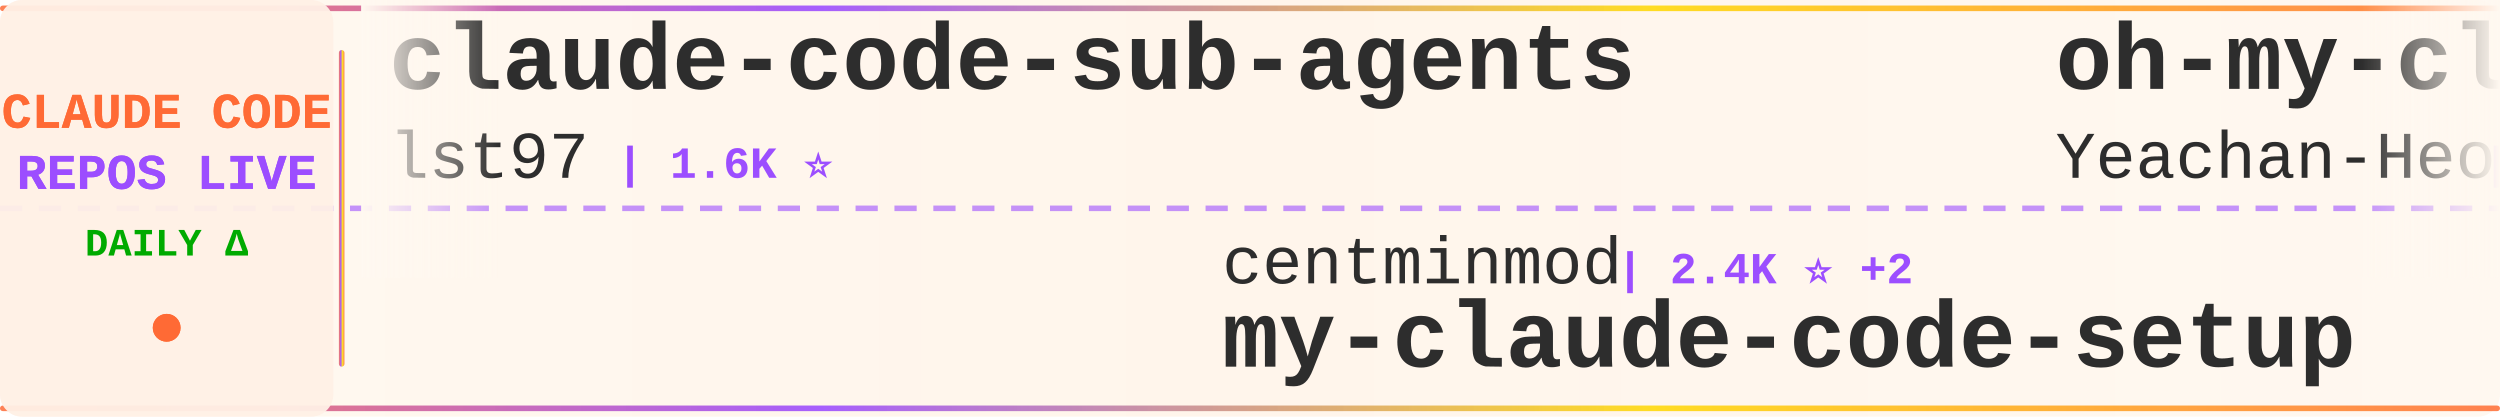
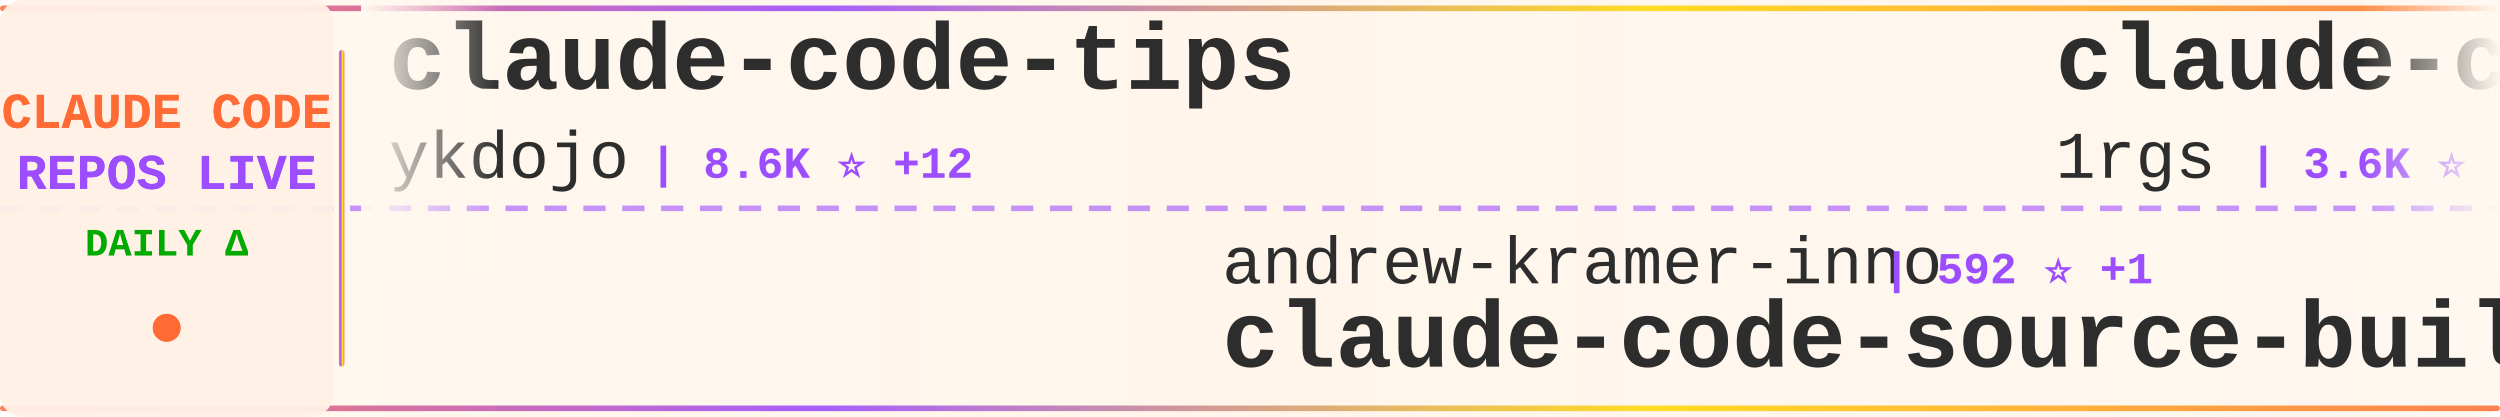
<svg xmlns="http://www.w3.org/2000/svg" width="900" height="150">
  <defs>
    <linearGradient id="tickerBg" x1="0%" y1="0%" x2="100%" y2="0%">
      <stop offset="0%" style="stop-color:#fff8f0;stop-opacity:0.98" />
      <stop offset="50%" style="stop-color:#fff5eb;stop-opacity:1" />
      <stop offset="100%" style="stop-color:#fff8f0;stop-opacity:0.98" />
    </linearGradient>
    <linearGradient id="borderGrad" x1="0%" y1="0%" x2="100%" y2="0%">
      <stop offset="0%" style="stop-color:#FF6B35;stop-opacity:0.85">
        <animate attributeName="stop-opacity" values="0.85;1;0.85" dur="2s" repeatCount="indefinite" />
      </stop>
      <stop offset="33%" style="stop-color:#9C4EFF;stop-opacity:0.9">
        <animate attributeName="stop-opacity" values="0.9;1;0.9" dur="2.2s" repeatCount="indefinite" />
      </stop>
      <stop offset="66%" style="stop-color:#FFD700;stop-opacity:0.85">
        <animate attributeName="stop-opacity" values="0.85;1;0.85" dur="1.8s" repeatCount="indefinite" />
      </stop>
      <stop offset="100%" style="stop-color:#FF6B35;stop-opacity:0.85">
        <animate attributeName="stop-opacity" values="0.85;1;0.85" dur="2s" repeatCount="indefinite" />
      </stop>
    </linearGradient>
    <filter id="textGlow">
      <feGaussianBlur stdDeviation="0.15" result="coloredBlur" />
      <feMerge>
        <feMergeNode in="coloredBlur" />
        <feMergeNode in="SourceGraphic" />
      </feMerge>
    </filter>
    <filter id="metricGlow">
      <feGaussianBlur stdDeviation="0.2" result="coloredBlur" />
      <feMerge>
        <feMergeNode in="coloredBlur" />
        <feMergeNode in="SourceGraphic" />
      </feMerge>
    </filter>
    <linearGradient id="leftFade" x1="0%" y1="0%" x2="100%" y2="0%">
      <stop offset="0%" style="stop-color:#fff8f0;stop-opacity:1" />
      <stop offset="100%" style="stop-color:#fff8f0;stop-opacity:0" />
    </linearGradient>
    <linearGradient id="rightFade" x1="0%" y1="0%" x2="100%" y2="0%">
      <stop offset="0%" style="stop-color:#fff8f0;stop-opacity:0" />
      <stop offset="100%" style="stop-color:#fff8f0;stop-opacity:1" />
    </linearGradient>
  </defs>
  <rect width="900" height="150" fill="url(#tickerBg)" rx="8" />
  <rect x="0" y="2" width="900" height="2" fill="url(#borderGrad)" rx="1" />
  <rect x="0" y="146" width="900" height="2" fill="url(#borderGrad)" rx="1" />
  <line x1="0" y1="75" x2="900" y2="75" stroke="#9C4EFF" stroke-width="2" stroke-dasharray="8 6" opacity="0.6" />
  <rect x="0" y="0" width="120" height="150" fill="#fff0e6" opacity="0.95" rx="8" />
  <text x="60" y="46" font-family="'Courier New', monospace" font-size="18" font-weight="bold" fill="#FF6B35" text-anchor="middle" filter="url(#textGlow)">
    CLAUDE CODE
  </text>
  <text x="60" y="68" font-family="'Courier New', monospace" font-size="18" font-weight="bold" fill="#9C4EFF" text-anchor="middle" filter="url(#textGlow)">
    REPOS LIVE
  </text>
  <text x="60" y="92" font-family="'Courier New', monospace" font-size="14" font-weight="bold" fill="#00aa00" text-anchor="middle">
    DAILY Δ
  </text>
  <circle cx="60" cy="118" r="5" fill="#FF6B35" filter="url(#metricGlow)">
    <animate attributeName="r" values="4;6;4" dur="1.5s" repeatCount="indefinite" />
    <animate attributeName="opacity" values="0.6;1;0.6" dur="1.5s" repeatCount="indefinite" />
  </circle>
  <rect x="122" y="18" width="2" height="114" fill="url(#borderGrad)" rx="1" />
  <clipPath id="tickerClip">
    <rect x="130" y="0" width="770" height="150" />
  </clipPath>
  <g clip-path="url(#tickerClip)">
    <g id="tickerItems">
      <animateTransform attributeName="transform" attributeType="XML" type="translate" from="0 0" to="-3000 0" dur="54s" repeatCount="indefinite" />
      <g transform="translate(0, 0)">
-         <text x="140" y="32" font-family="'Courier New', monospace" font-size="34" font-weight="bold" fill="#2d2d2d">claude-code-sub-agents</text>
-         <text x="140" y="64" font-family="'Courier New', monospace" font-size="24" font-weight="normal" fill="#2d2d2d" opacity="1.0">lst97</text>
-         <text x="222" y="64" font-family="'Courier New', monospace" font-size="16" font-weight="bold" fill="#9C4EFF"> | 1.6K ⭐</text>
+         <text x="140" y="32" font-family="'Courier New', monospace" font-size="34" font-weight="bold" fill="#2d2d2d">claude-code-tips</text>
+         <text x="140" y="64" font-family="'Courier New', monospace" font-size="24" font-weight="normal" fill="#2d2d2d" opacity="1.0">ykdojo</text>
+         <text x="234" y="64" font-family="'Courier New', monospace" font-size="16" font-weight="bold" fill="#9C4EFF"> | 8.6K ⭐ +12</text>
      </g>
      <g transform="translate(300, 0)">
+         <text x="140" y="102" font-family="'Courier New', monospace" font-size="24" font-weight="normal" fill="#2d2d2d" opacity="1.0">andrew-kramer-inno</text>
+         <text x="378" y="102" font-family="'Courier New', monospace" font-size="16" font-weight="bold" fill="#9C4EFF"> | 592 ⭐ +1</text>
+         <text x="140" y="132" font-family="'Courier New', monospace" font-size="34" font-weight="bold" fill="#2d2d2d">claude-code-source-build</text>
+       </g>
+       <g transform="translate(600, 0)">
+         <text x="140" y="32" font-family="'Courier New', monospace" font-size="34" font-weight="bold" fill="#2d2d2d">claude-code-proxy</text>
+         <text x="140" y="64" font-family="'Courier New', monospace" font-size="24" font-weight="normal" fill="#2d2d2d" opacity="1.0">1rgs</text>
+         <text x="210" y="64" font-family="'Courier New', monospace" font-size="16" font-weight="bold" fill="#9C4EFF"> | 3.6K ⭐</text>
+       </g>
+       <g transform="translate(900, 0)">
+         <text x="140" y="102" font-family="'Courier New', monospace" font-size="24" font-weight="normal" fill="#2d2d2d" opacity="1.0">alirezarezvani</text>
+         <text x="330" y="102" font-family="'Courier New', monospace" font-size="16" font-weight="bold" fill="#9C4EFF"> | 17.1K ⭐ +101</text>
+         <text x="140" y="132" font-family="'Courier New', monospace" font-size="34" font-weight="bold" fill="#2d2d2d">claude-skills</text>
+       </g>
+       <g transform="translate(1200, 0)">
+         <text x="140" y="32" font-family="'Courier New', monospace" font-size="34" font-weight="bold" fill="#2d2d2d">claude-code-from-source</text>
+         <text x="140" y="64" font-family="'Courier New', monospace" font-size="24" font-weight="normal" fill="#2d2d2d" opacity="1.0">alejandrobalderas</text>
+         <text x="366" y="64" font-family="'Courier New', monospace" font-size="16" font-weight="bold" fill="#9C4EFF"> | 2.2K ⭐ +4</text>
+       </g>
+       <g transform="translate(1500, 0)">
        <text x="140" y="102" font-family="'Courier New', monospace" font-size="24" font-weight="normal" fill="#2d2d2d" opacity="1.0">centminmod</text>
-         <text x="282" y="102" font-family="'Courier New', monospace" font-size="16" font-weight="bold" fill="#9C4EFF"> | 2.4K ⭐ +2</text>
+         <text x="282" y="102" font-family="'Courier New', monospace" font-size="16" font-weight="bold" fill="#9C4EFF"> | 2.4K ⭐ +3</text>
        <text x="140" y="132" font-family="'Courier New', monospace" font-size="34" font-weight="bold" fill="#2d2d2d">my-claude-code-setup</text>
      </g>
-       <g transform="translate(600, 0)">
-         <text x="140" y="32" font-family="'Courier New', monospace" font-size="34" font-weight="bold" fill="#2d2d2d">oh-my-claudecode</text>
-         <text x="140" y="64" font-family="'Courier New', monospace" font-size="24" font-weight="normal" fill="#2d2d2d" opacity="1.0">Yeachan-Heo</text>
-         <text x="294" y="64" font-family="'Courier New', monospace" font-size="16" font-weight="bold" fill="#9C4EFF"> | 35.7K ⭐ +76</text>
-       </g>
-       <g transform="translate(900, 0)">
-         <text x="140" y="102" font-family="'Courier New', monospace" font-size="24" font-weight="normal" fill="#2d2d2d" opacity="1.0">musistudio</text>
-         <text x="282" y="102" font-family="'Courier New', monospace" font-size="16" font-weight="bold" fill="#9C4EFF"> | 34.7K ⭐ +31</text>
-         <text x="140" y="132" font-family="'Courier New', monospace" font-size="34" font-weight="bold" fill="#2d2d2d">claude-code-router</text>
-       </g>
-       <g transform="translate(1200, 0)">
-         <text x="140" y="32" font-family="'Courier New', monospace" font-size="34" font-weight="bold" fill="#2d2d2d">claude-code-local</text>
-         <text x="140" y="64" font-family="'Courier New', monospace" font-size="24" font-weight="normal" fill="#2d2d2d" opacity="1.0">nicedreamzapp</text>
-         <text x="318" y="64" font-family="'Courier New', monospace" font-size="16" font-weight="bold" fill="#9C4EFF"> | 2.7K ⭐ +5</text>
-       </g>
-       <g transform="translate(1500, 0)">
-         <text x="140" y="102" font-family="'Courier New', monospace" font-size="24" font-weight="normal" fill="#2d2d2d" opacity="1.0">luyao618</text>
-         <text x="258" y="102" font-family="'Courier New', monospace" font-size="16" font-weight="bold" fill="#9C4EFF"> | 1.5K ⭐ +6</text>
-         <text x="140" y="132" font-family="'Courier New', monospace" font-size="34" font-weight="bold" fill="#2d2d2d">Claude-Code-Source-Study</text>
-       </g>
      <g transform="translate(1800, 0)">
-         <text x="140" y="32" font-family="'Courier New', monospace" font-size="34" font-weight="bold" fill="#2d2d2d">claude-code-system-promp...</text>
-         <text x="140" y="64" font-family="'Courier New', monospace" font-size="24" font-weight="normal" fill="#2d2d2d" opacity="1.0">Piebald-AI</text>
-         <text x="282" y="64" font-family="'Courier New', monospace" font-size="16" font-weight="bold" fill="#9C4EFF"> | 10.8K ⭐ +33</text>
+         <text x="140" y="32" font-family="'Courier New', monospace" font-size="34" font-weight="bold" fill="#2d2d2d">claude-code-settings</text>
+         <text x="140" y="64" font-family="'Courier New', monospace" font-size="24" font-weight="normal" fill="#2d2d2d" opacity="1.0">feiskyer</text>
+         <text x="258" y="64" font-family="'Courier New', monospace" font-size="16" font-weight="bold" fill="#9C4EFF"> | 1.5K ⭐ +3</text>
      </g>
      <g transform="translate(2100, 0)">
-         <text x="140" y="102" font-family="'Courier New', monospace" font-size="24" font-weight="normal" fill="#2d2d2d" opacity="1.0">FlorianBruniaux</text>
-         <text x="342" y="102" font-family="'Courier New', monospace" font-size="16" font-weight="bold" fill="#9C4EFF"> | 4.7K ⭐ +22</text>
-         <text x="140" y="132" font-family="'Courier New', monospace" font-size="34" font-weight="bold" fill="#2d2d2d">claude-code-ultimate-gui...</text>
+         <text x="140" y="102" font-family="'Courier New', monospace" font-size="24" font-weight="normal" fill="#2d2d2d" opacity="1.0">anthropics</text>
+         <text x="282" y="102" font-family="'Courier New', monospace" font-size="16" font-weight="bold" fill="#9C4EFF"> | 4.9K ⭐ +12</text>
+         <text x="140" y="132" font-family="'Courier New', monospace" font-size="34" font-weight="bold" fill="#2d2d2d">claude-code-security-rev...</text>
      </g>
      <g transform="translate(2400, 0)">
-         <text x="140" y="32" font-family="'Courier New', monospace" font-size="34" font-weight="bold" fill="#2d2d2d">claude-code-from-scratch</text>
-         <text x="140" y="64" font-family="'Courier New', monospace" font-size="24" font-weight="normal" fill="#2d2d2d" opacity="1.0">Windy3f3f3f3f</text>
-         <text x="318" y="64" font-family="'Courier New', monospace" font-size="16" font-weight="bold" fill="#9C4EFF"> | 1.3K ⭐ +13</text>
+         <text x="140" y="32" font-family="'Courier New', monospace" font-size="34" font-weight="bold" fill="#2d2d2d">claude-code-reverse</text>
+         <text x="140" y="64" font-family="'Courier New', monospace" font-size="24" font-weight="normal" fill="#2d2d2d" opacity="1.0">Yuyz0112</text>
+         <text x="258" y="64" font-family="'Courier New', monospace" font-size="16" font-weight="bold" fill="#9C4EFF"> | 2.4K ⭐ +1</text>
      </g>
      <g transform="translate(2700, 0)">
-         <text x="140" y="102" font-family="'Courier New', monospace" font-size="24" font-weight="normal" fill="#2d2d2d" opacity="1.0">frankbria</text>
-         <text x="270" y="102" font-family="'Courier New', monospace" font-size="16" font-weight="bold" fill="#9C4EFF"> | 9.2K ⭐ +7</text>
-         <text x="140" y="132" font-family="'Courier New', monospace" font-size="34" font-weight="bold" fill="#2d2d2d">ralph-claude-code</text>
+         <text x="140" y="102" font-family="'Courier New', monospace" font-size="24" font-weight="normal" fill="#2d2d2d" opacity="1.0">affaan-m</text>
+         <text x="258" y="102" font-family="'Courier New', monospace" font-size="16" font-weight="bold" fill="#9C4EFF"> | 206.8K ⭐ +1.7K</text>
+         <text x="140" y="132" font-family="'Courier New', monospace" font-size="34" font-weight="bold" fill="#2d2d2d">ECC</text>
      </g>
      <g transform="translate(3000, 0)">
-         <text x="140" y="32" font-family="'Courier New', monospace" font-size="34" font-weight="bold" fill="#2d2d2d">claude-code-sub-agents</text>
-         <text x="140" y="64" font-family="'Courier New', monospace" font-size="24" font-weight="normal" fill="#2d2d2d" opacity="1.0">lst97</text>
-         <text x="222" y="64" font-family="'Courier New', monospace" font-size="16" font-weight="bold" fill="#9C4EFF"> | 1.6K ⭐</text>
+         <text x="140" y="32" font-family="'Courier New', monospace" font-size="34" font-weight="bold" fill="#2d2d2d">claude-code-tips</text>
+         <text x="140" y="64" font-family="'Courier New', monospace" font-size="24" font-weight="normal" fill="#2d2d2d" opacity="1.0">ykdojo</text>
+         <text x="234" y="64" font-family="'Courier New', monospace" font-size="16" font-weight="bold" fill="#9C4EFF"> | 8.6K ⭐ +12</text>
      </g>
      <g transform="translate(3300, 0)">
-         <text x="140" y="102" font-family="'Courier New', monospace" font-size="24" font-weight="normal" fill="#2d2d2d" opacity="1.0">centminmod</text>
-         <text x="282" y="102" font-family="'Courier New', monospace" font-size="16" font-weight="bold" fill="#9C4EFF"> | 2.4K ⭐ +2</text>
-         <text x="140" y="132" font-family="'Courier New', monospace" font-size="34" font-weight="bold" fill="#2d2d2d">my-claude-code-setup</text>
+         <text x="140" y="102" font-family="'Courier New', monospace" font-size="24" font-weight="normal" fill="#2d2d2d" opacity="1.0">andrew-kramer-inno</text>
+         <text x="378" y="102" font-family="'Courier New', monospace" font-size="16" font-weight="bold" fill="#9C4EFF"> | 592 ⭐ +1</text>
+         <text x="140" y="132" font-family="'Courier New', monospace" font-size="34" font-weight="bold" fill="#2d2d2d">claude-code-source-build</text>
      </g>
      <g transform="translate(3600, 0)">
-         <text x="140" y="32" font-family="'Courier New', monospace" font-size="34" font-weight="bold" fill="#2d2d2d">oh-my-claudecode</text>
-         <text x="140" y="64" font-family="'Courier New', monospace" font-size="24" font-weight="normal" fill="#2d2d2d" opacity="1.0">Yeachan-Heo</text>
-         <text x="294" y="64" font-family="'Courier New', monospace" font-size="16" font-weight="bold" fill="#9C4EFF"> | 35.7K ⭐ +76</text>
+         <text x="140" y="32" font-family="'Courier New', monospace" font-size="34" font-weight="bold" fill="#2d2d2d">claude-code-proxy</text>
+         <text x="140" y="64" font-family="'Courier New', monospace" font-size="24" font-weight="normal" fill="#2d2d2d" opacity="1.0">1rgs</text>
+         <text x="210" y="64" font-family="'Courier New', monospace" font-size="16" font-weight="bold" fill="#9C4EFF"> | 3.6K ⭐</text>
      </g>
      <g transform="translate(3900, 0)">
-         <text x="140" y="102" font-family="'Courier New', monospace" font-size="24" font-weight="normal" fill="#2d2d2d" opacity="1.0">musistudio</text>
-         <text x="282" y="102" font-family="'Courier New', monospace" font-size="16" font-weight="bold" fill="#9C4EFF"> | 34.7K ⭐ +31</text>
-         <text x="140" y="132" font-family="'Courier New', monospace" font-size="34" font-weight="bold" fill="#2d2d2d">claude-code-router</text>
+         <text x="140" y="102" font-family="'Courier New', monospace" font-size="24" font-weight="normal" fill="#2d2d2d" opacity="1.0">alirezarezvani</text>
+         <text x="330" y="102" font-family="'Courier New', monospace" font-size="16" font-weight="bold" fill="#9C4EFF"> | 17.1K ⭐ +101</text>
+         <text x="140" y="132" font-family="'Courier New', monospace" font-size="34" font-weight="bold" fill="#2d2d2d">claude-skills</text>
      </g>
    </g>
  </g>
  <rect x="130" y="0" width="50" height="100" fill="url(#leftFade)" />
  <rect x="850" y="0" width="50" height="100" fill="url(#rightFade)" />
</svg>
